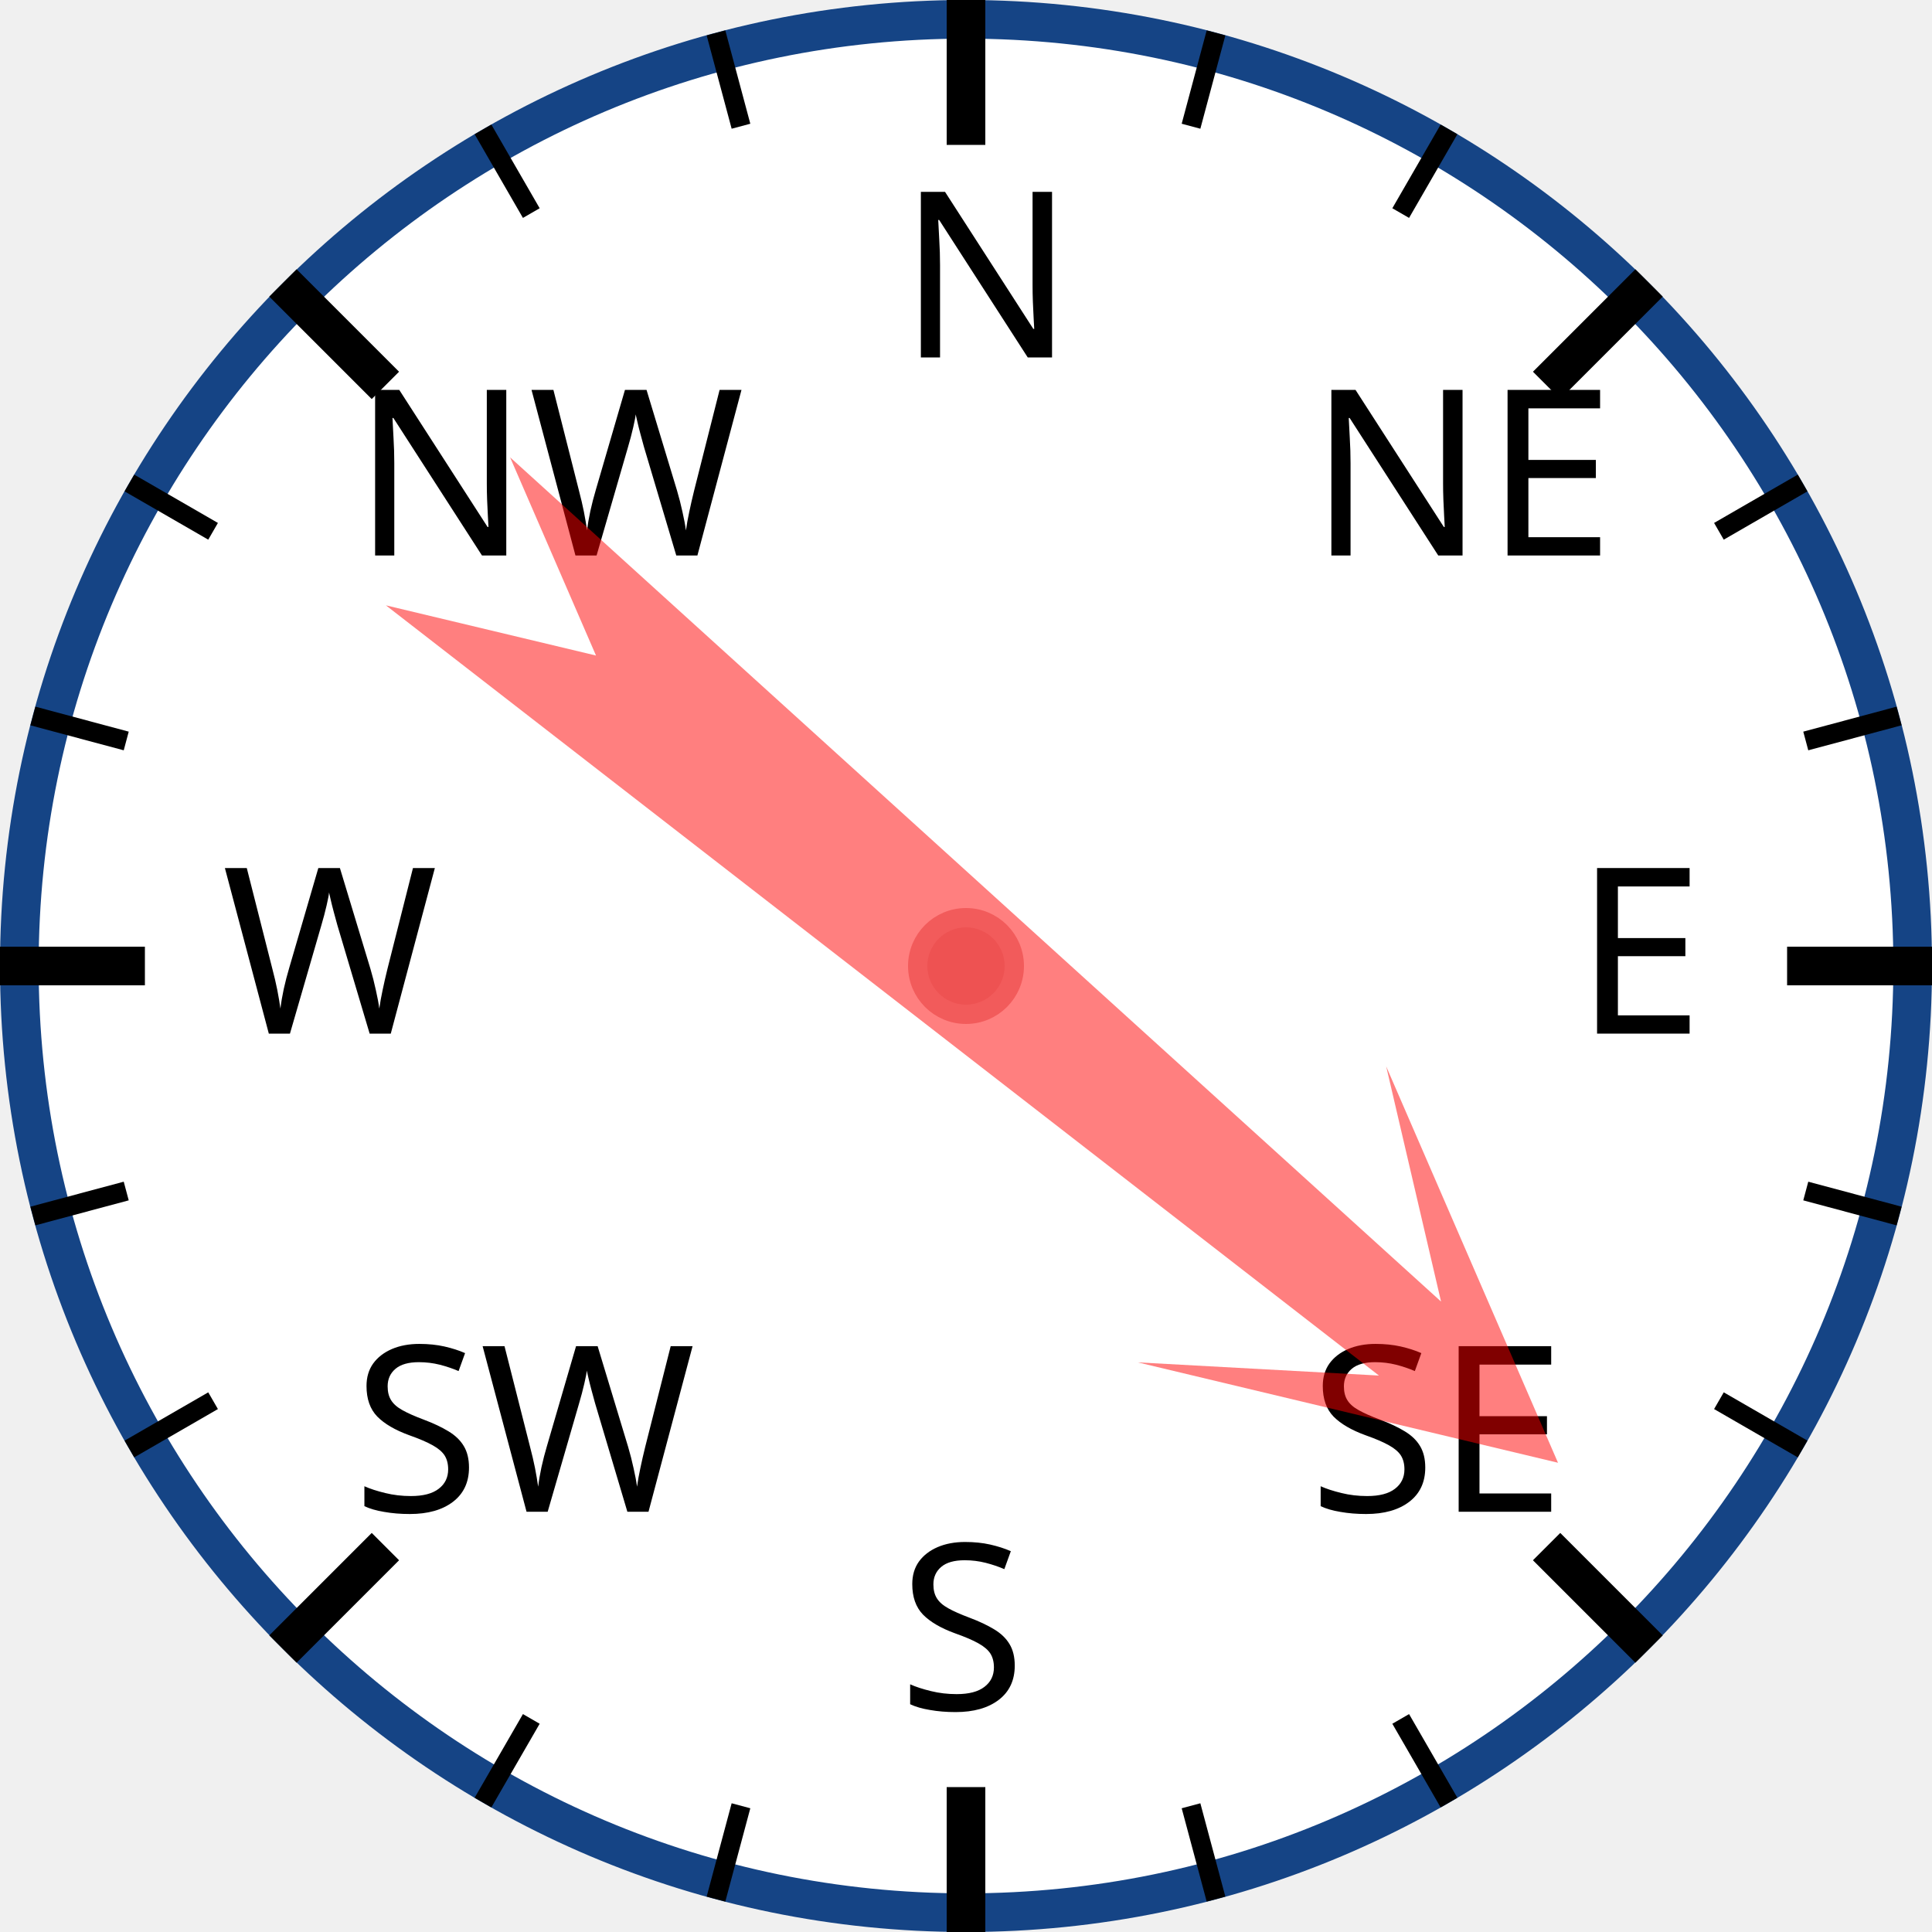
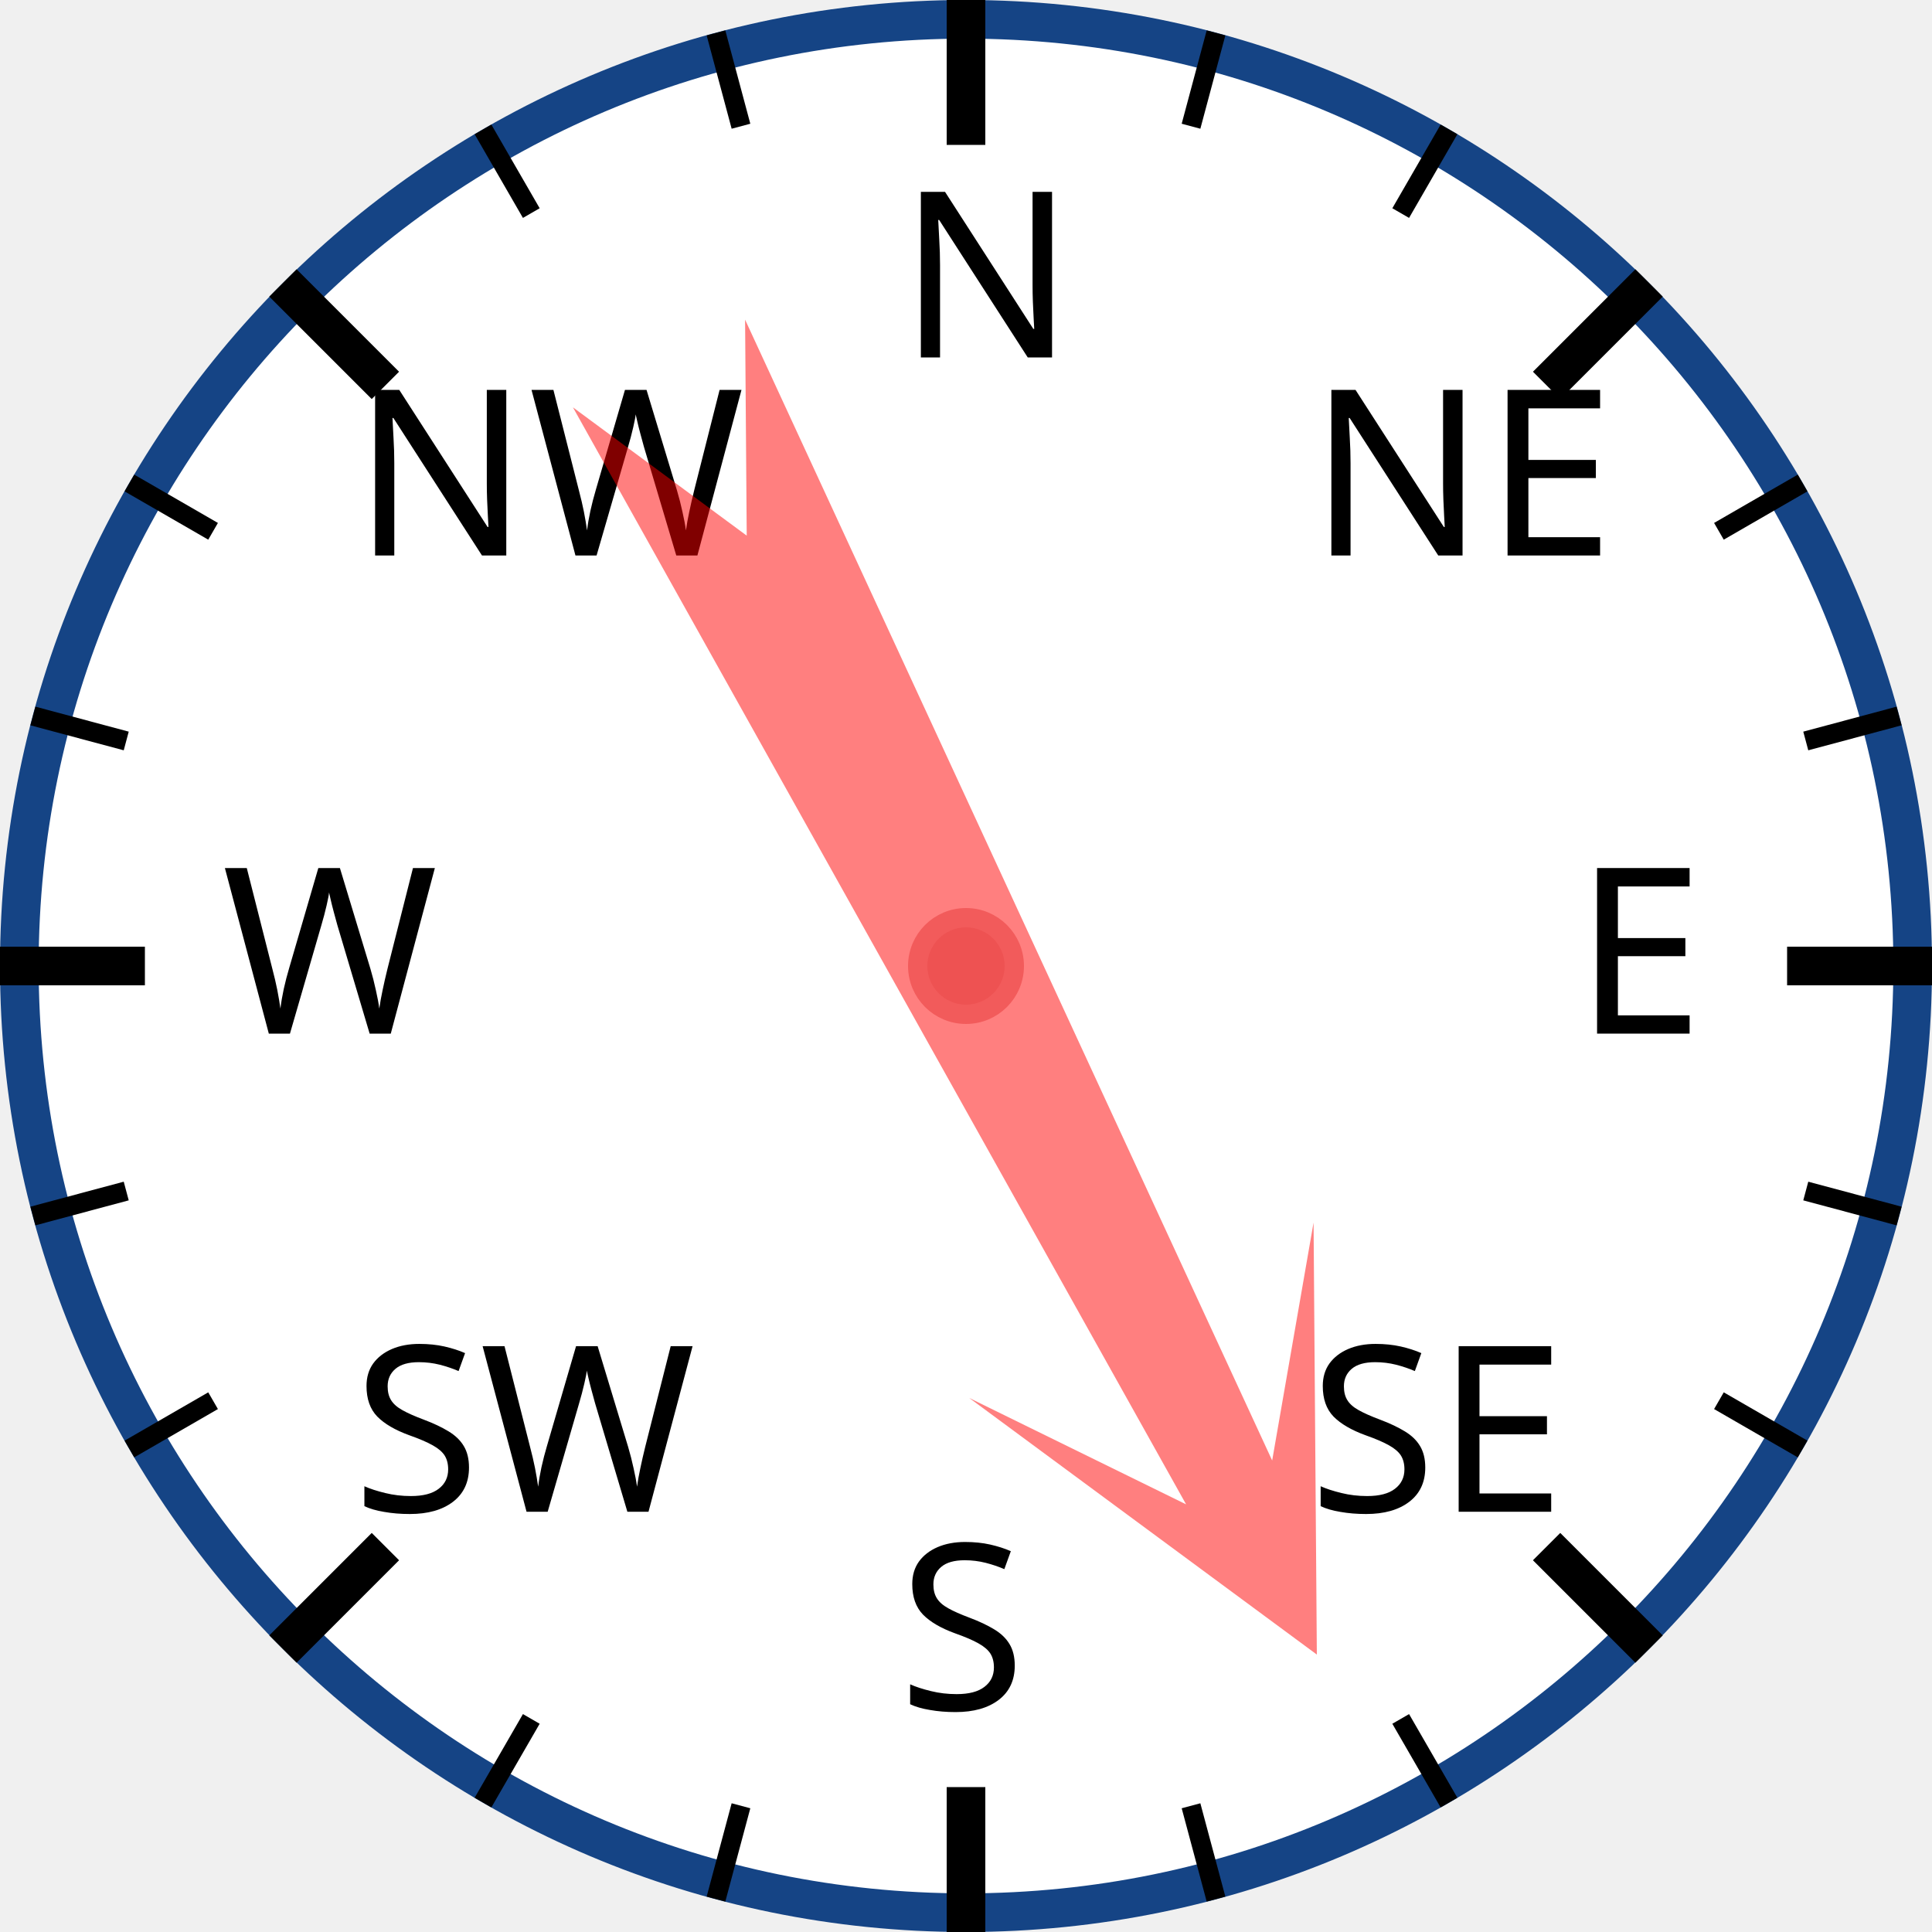
<svg xmlns="http://www.w3.org/2000/svg" width="120px" height="120px" viewBox="0 0 200 200">
  <circle cx="100" cy="100" r="98" style="fill: white; stroke: #154485; stroke-width: 4;" />
  <text x="93.0" y="37.0" style="font-family: sans-serif; font-size: 18pt;">N</text>
  <line x1="100.0" y1="0.0" x2="100.0" y2="15.0" style="stroke: black; stroke-width: 4;" />
  <line x1="74.118" y1="3.407" x2="76.706" y2="13.067" style="stroke: black; stroke-width: 2;" />
  <line x1="50" y1="13.397" x2="55" y2="22.058" style="stroke: black; stroke-width: 2;" />
  <text x="36.503" y="57.503" style="font-family: sans-serif; font-size: 18pt;">NW</text>
  <line x1="29.289" y1="29.289" x2="39.896" y2="39.896" style="stroke: black; stroke-width: 4;" />
  <line x1="13.397" y1="50" x2="22.058" y2="55" style="stroke: black; stroke-width: 2;" />
  <line x1="3.407" y1="74.118" x2="13.067" y2="76.706" style="stroke: black; stroke-width: 2;" />
  <text x="23.0" y="107.0" style="font-family: sans-serif; font-size: 18pt;">W</text>
  <line x1="0.0" y1="100.0" x2="15.0" y2="100.0" style="stroke: black; stroke-width: 4;" />
  <line x1="3.407" y1="125.882" x2="13.067" y2="123.294" style="stroke: black; stroke-width: 2;" />
  <line x1="13.397" y1="150" x2="22.058" y2="145" style="stroke: black; stroke-width: 2;" />
  <text x="36.503" y="156.497" style="font-family: sans-serif; font-size: 18pt;">SW</text>
  <line x1="29.289" y1="170.711" x2="39.896" y2="160.104" style="stroke: black; stroke-width: 4;" />
  <line x1="50" y1="186.603" x2="55" y2="177.942" style="stroke: black; stroke-width: 2;" />
  <line x1="74.118" y1="196.593" x2="76.706" y2="186.933" style="stroke: black; stroke-width: 2;" />
  <text x="93" y="177.0" style="font-family: sans-serif; font-size: 18pt;">S</text>
  <line x1="100" y1="200.0" x2="100" y2="185.0" style="stroke: black; stroke-width: 4;" />
  <line x1="125.882" y1="196.593" x2="123.294" y2="186.933" style="stroke: black; stroke-width: 2;" />
  <line x1="150.0" y1="186.603" x2="145.0" y2="177.942" style="stroke: black; stroke-width: 2;" />
  <text x="135.497" y="156.497" style="font-family: sans-serif; font-size: 18pt;">SE</text>
  <line x1="170.711" y1="170.711" x2="160.104" y2="160.104" style="stroke: black; stroke-width: 4;" />
  <line x1="186.603" y1="150" x2="177.942" y2="145" style="stroke: black; stroke-width: 2;" />
  <line x1="196.593" y1="125.882" x2="186.933" y2="123.294" style="stroke: black; stroke-width: 2;" />
  <text x="163.0" y="107" style="font-family: sans-serif; font-size: 18pt;">E</text>
  <line x1="200.0" y1="100" x2="185.0" y2="100" style="stroke: black; stroke-width: 4;" />
  <line x1="196.593" y1="74.118" x2="186.933" y2="76.706" style="stroke: black; stroke-width: 2;" />
  <line x1="186.603" y1="50" x2="177.942" y2="55" style="stroke: black; stroke-width: 2;" />
  <text x="135.497" y="57.503" style="font-family: sans-serif; font-size: 18pt;">NE</text>
  <line x1="170.711" y1="29.289" x2="160.104" y2="39.896" style="stroke: black; stroke-width: 4;" />
  <line x1="150" y1="13.397" x2="145" y2="22.058" style="stroke: black; stroke-width: 2;" />
  <line x1="125.882" y1="3.407" x2="123.294" y2="13.067" style="stroke: black; stroke-width: 2;" />
-   <polygon points="100 20 120 60 105 40 110 170 100 150 90 170 95 40 80 60" style="fill: red; fill-opacity: 0.5;" transform="rotate(130,100,100)" />
+   <polygon points="100 20 120 60 105 40 110 170 100 150 90 170 95 40 80 60" style="fill: red; fill-opacity: 0.5;" transform="rotate(153,100,100)" />
  <circle cx="100" cy="100" r="5" style="fill: #EE5252; stroke: #F25B5B; stroke-width: 2;" />
</svg>
